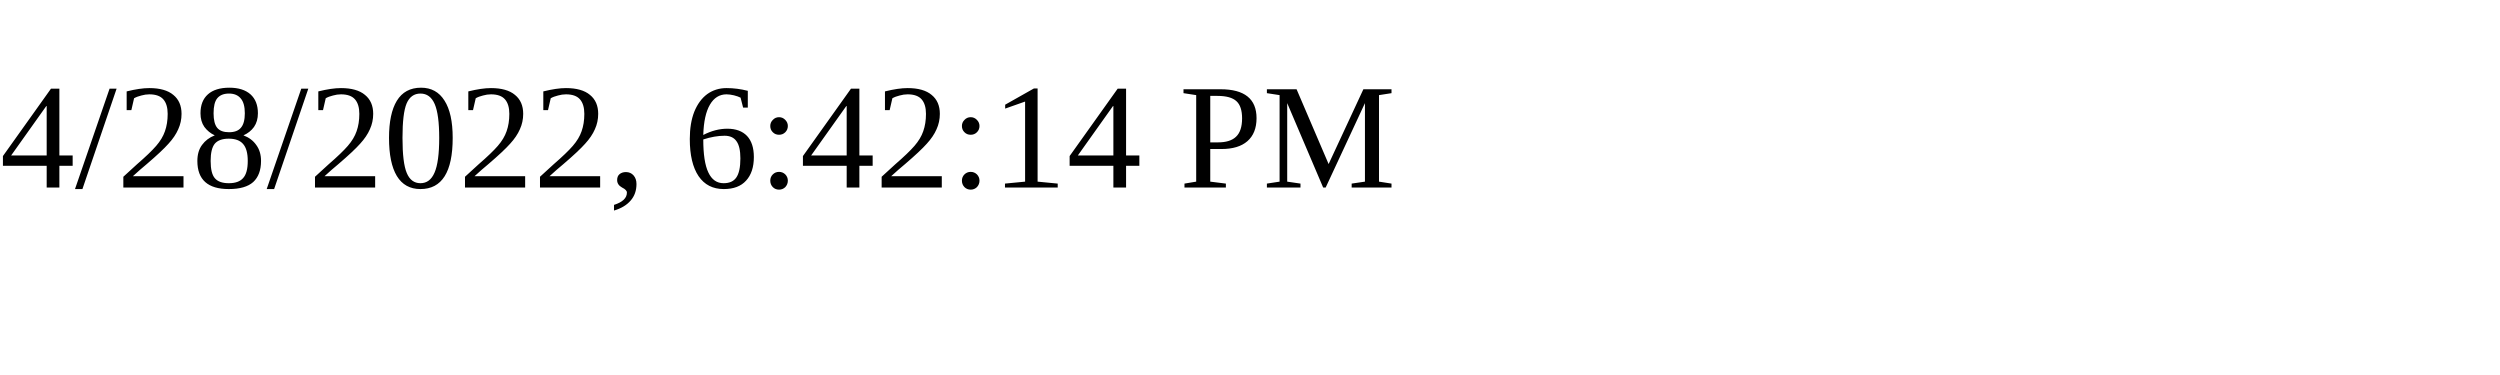
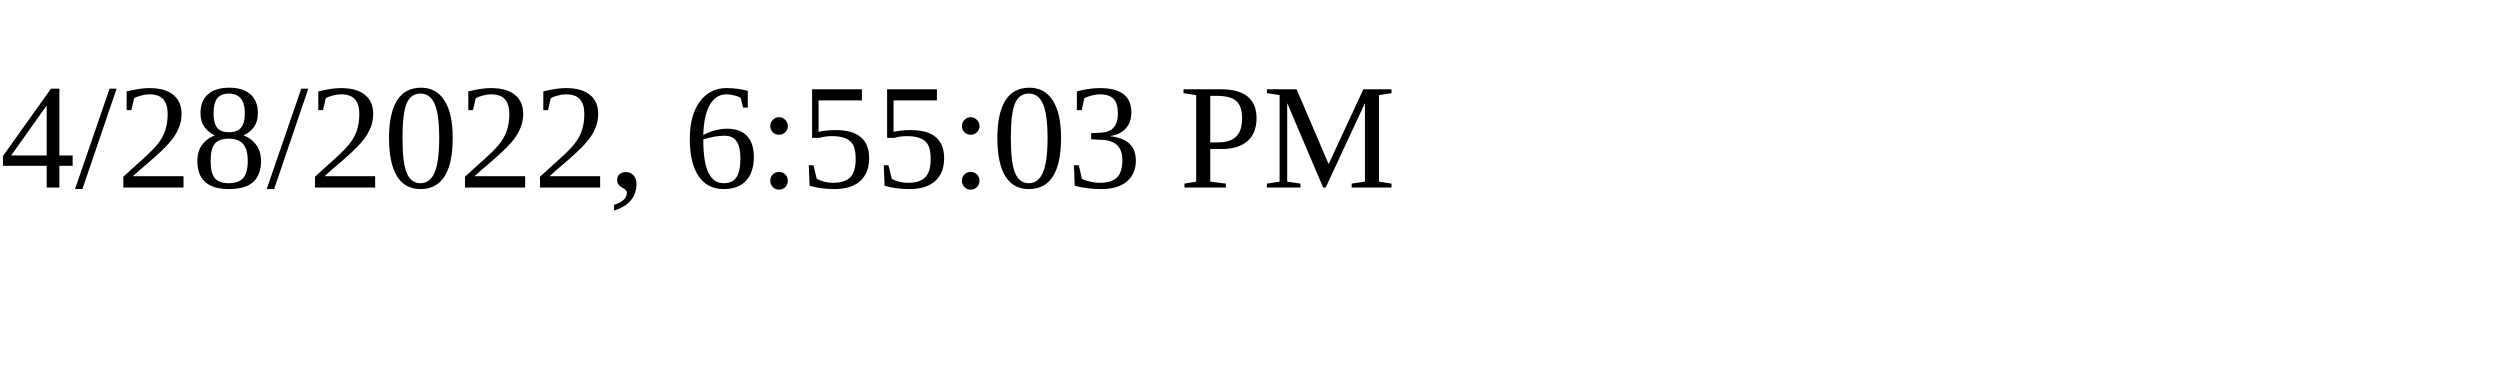
<svg xmlns="http://www.w3.org/2000/svg" height="30" width="200">
-   <text x="0" y="15">4/28/2022, 6:42:14 PM</text>
+   <text x="0" y="15">4/28/2022, 6:55:03 PM</text>
</svg>
